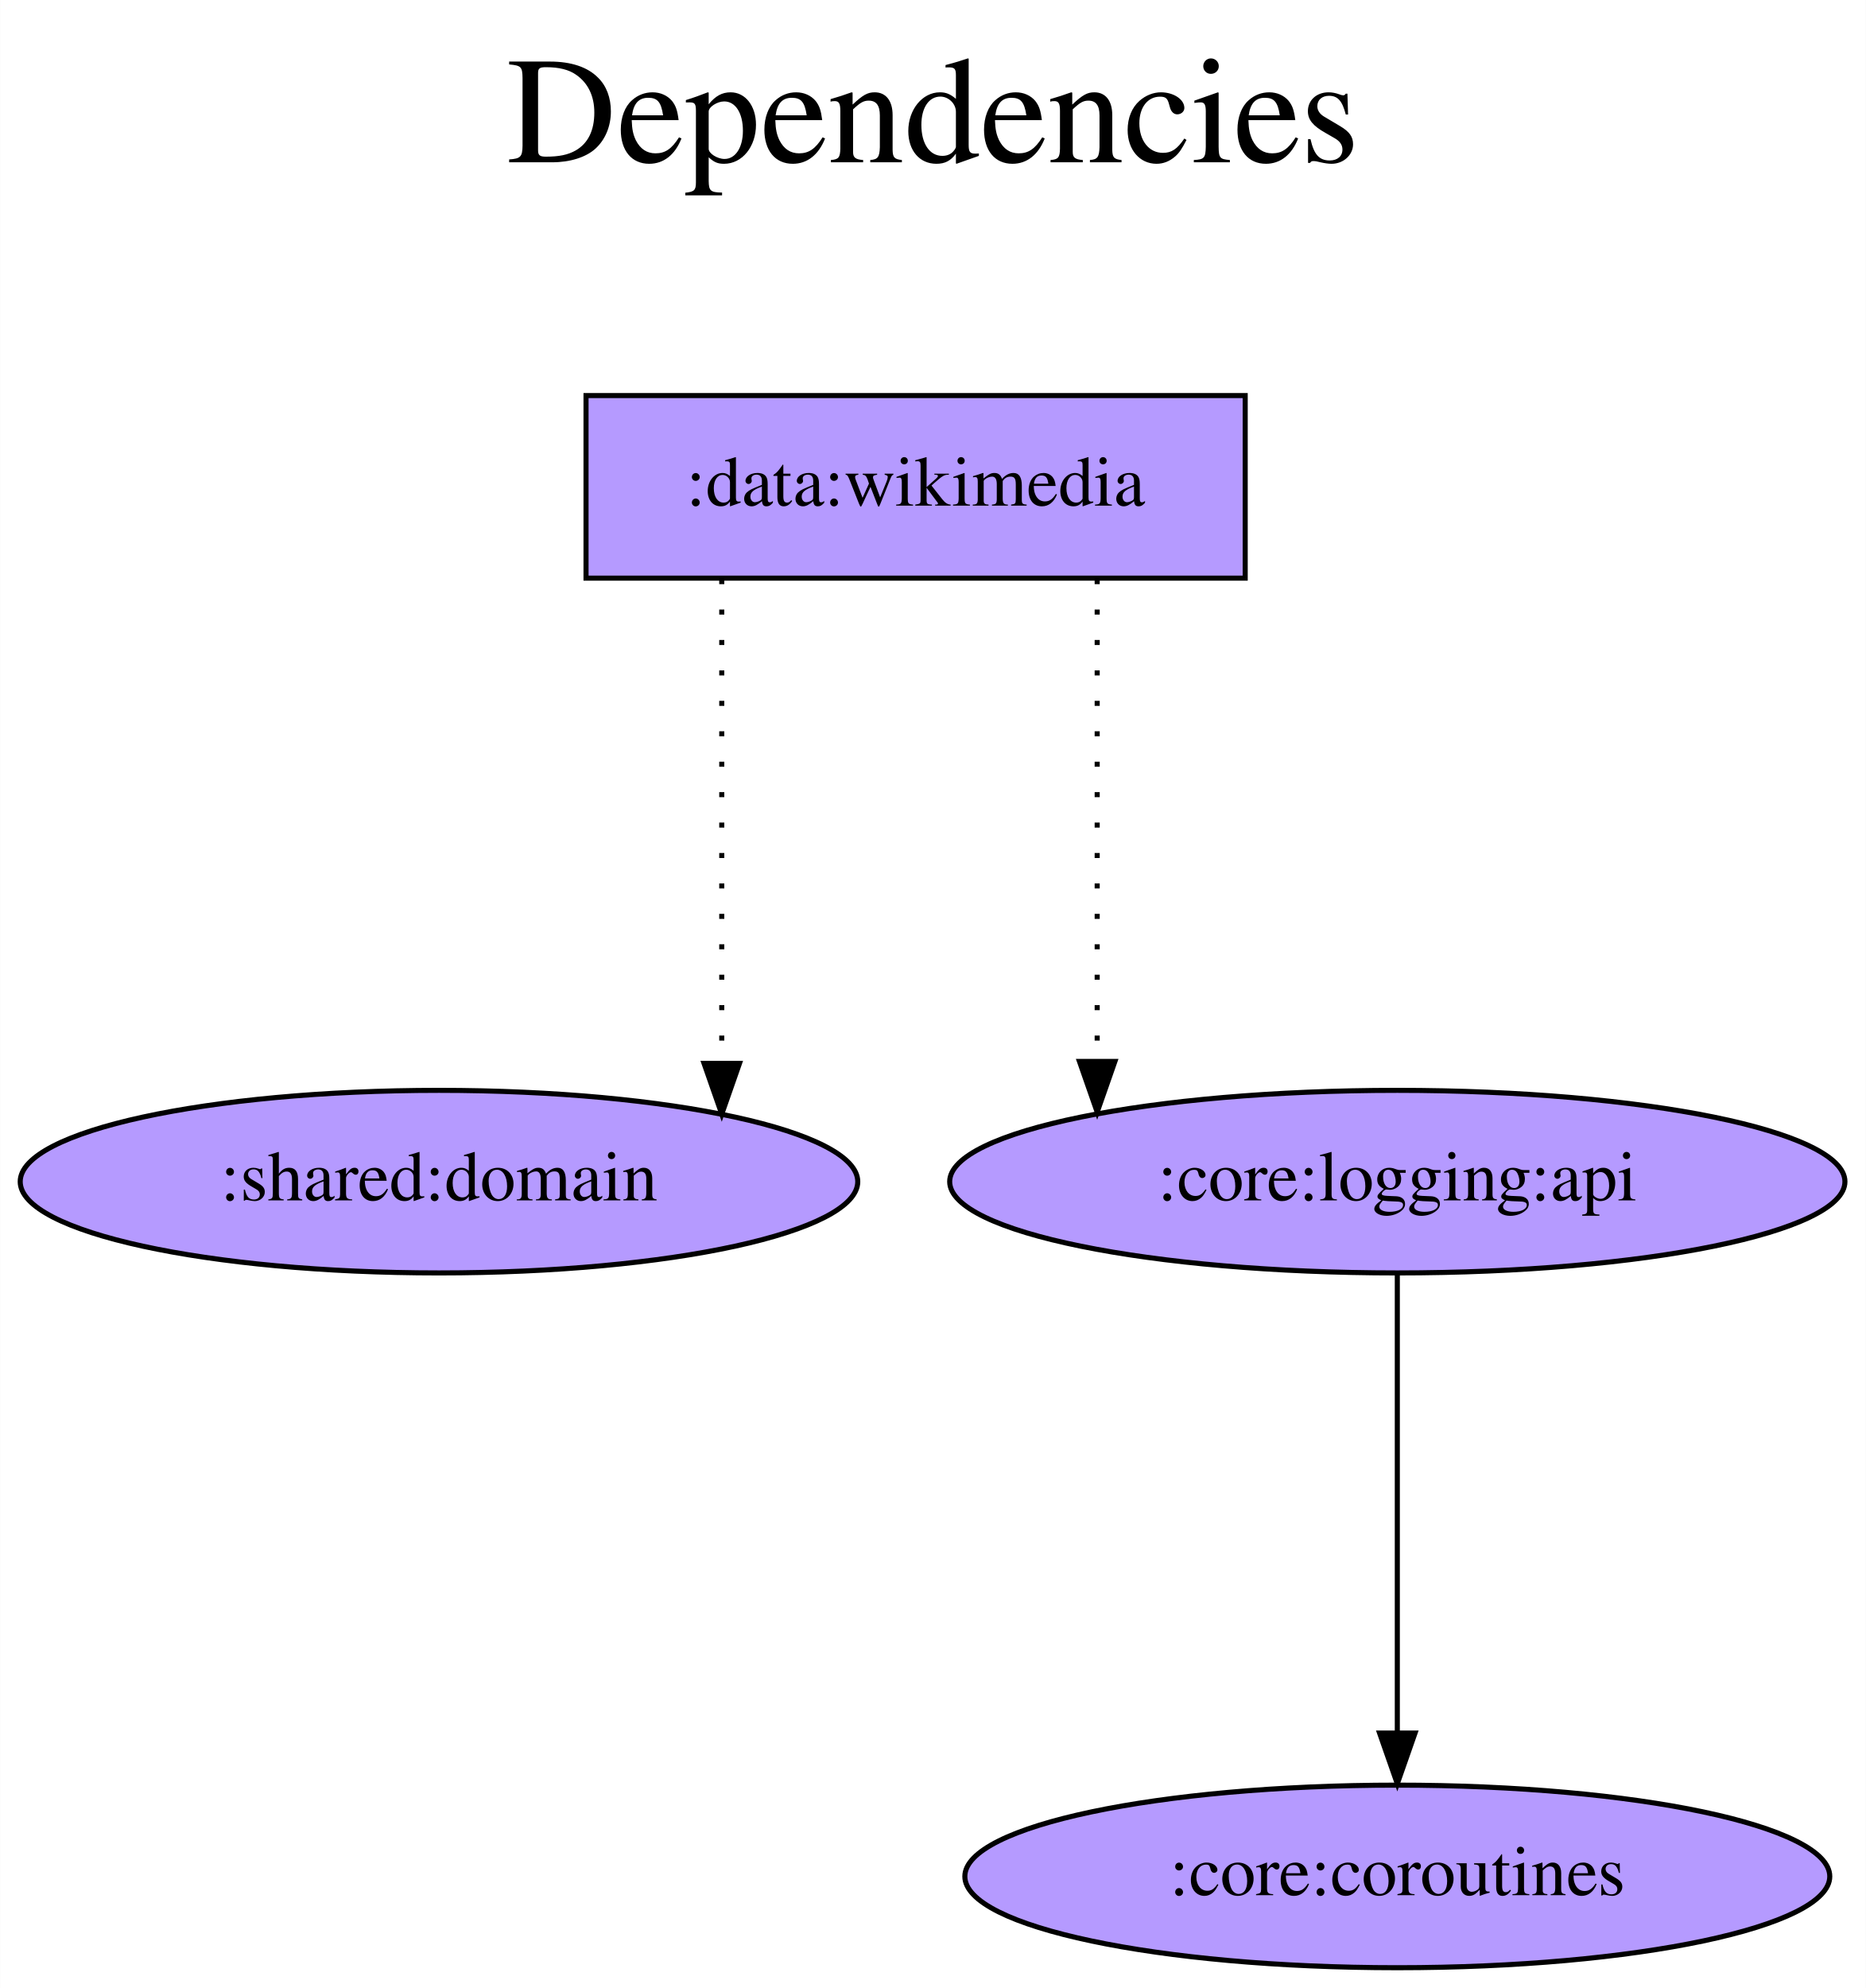
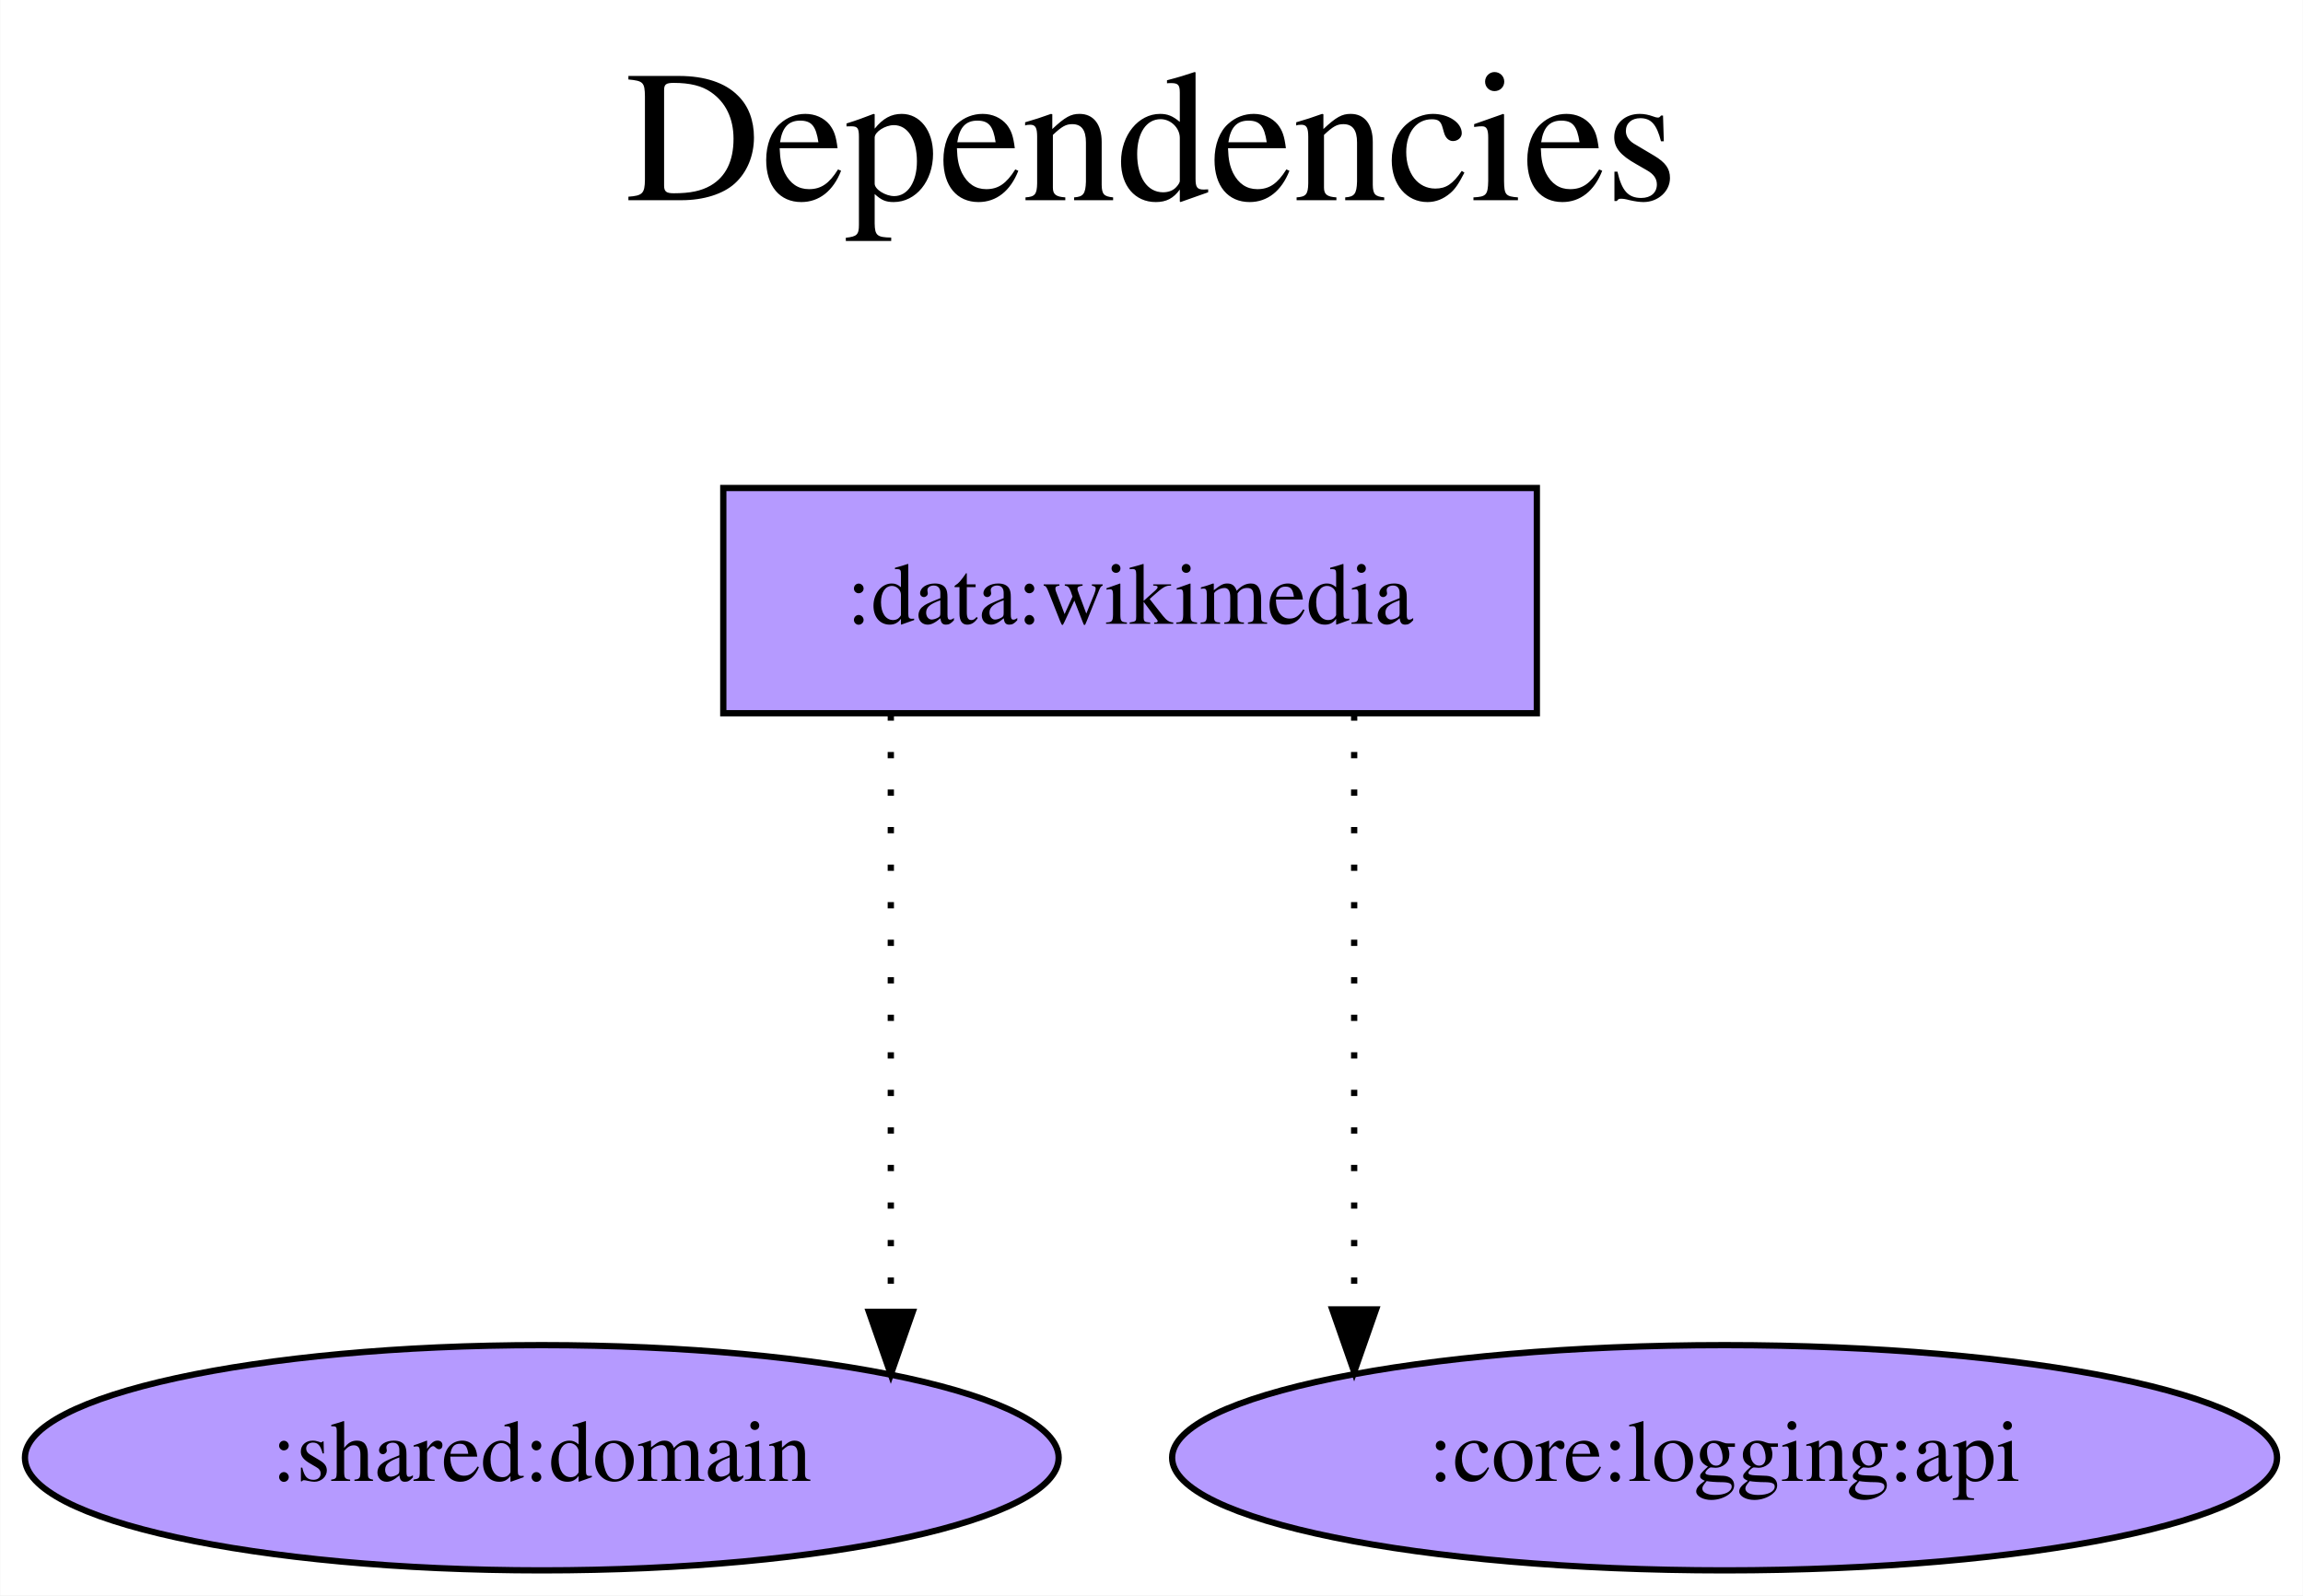
- <svg xmlns="http://www.w3.org/2000/svg" width="368pt" height="392pt" viewBox="0.00 0.00 367.93 392.00">
-   <g id="graph0" class="graph" transform="scale(1 1) rotate(0) translate(4 388)">
-     <polygon fill="white" stroke="transparent" points="-4,4 -4,-388 363.93,-388 363.93,4 -4,4" />
-     <text text-anchor="middle" x="179.97" y="-356" font-family="Times,serif" font-size="30.00">Dependencies</text>
-     <text text-anchor="middle" x="179.97" y="-323" font-family="Times,serif" font-size="30.00"> </text>
+ <svg xmlns="http://www.w3.org/2000/svg" width="368pt" height="255pt" viewBox="0.00 0.00 367.93 255.00">
+   <g id="graph0" class="graph" transform="scale(1 1) rotate(0) translate(4 251)">
+     <polygon fill="white" stroke="transparent" points="-4,4 -4,-251 363.93,-251 363.93,4 -4,4" />
+     <text text-anchor="middle" x="179.97" y="-219" font-family="Times,serif" font-size="30.00">Dependencies</text>
+     <text text-anchor="middle" x="179.97" y="-186" font-family="Times,serif" font-size="30.00"> </text>
    <g id="node1" class="node">
-       <polygon fill="#b59aff" stroke="black" points="241.54,-310 111.54,-310 111.54,-274 241.54,-274 241.54,-310" />
-       <text text-anchor="middle" x="176.54" y="-288.3" font-family="Times,serif" font-size="14.00">:data:wikimedia</text>
+       <polygon fill="#b59aff" stroke="black" points="241.54,-173 111.54,-173 111.54,-137 241.54,-137 241.54,-173" />
+       <text text-anchor="middle" x="176.54" y="-151.3" font-family="Times,serif" font-size="14.00">:data:wikimedia</text>
    </g>
    <g id="node2" class="node">
-       <ellipse fill="#b59aff" stroke="black" cx="82.54" cy="-155" rx="82.59" ry="18" />
-       <text text-anchor="middle" x="82.54" y="-151.3" font-family="Times,serif" font-size="14.00">:shared:domain</text>
+       <ellipse fill="#b59aff" stroke="black" cx="82.54" cy="-18" rx="82.59" ry="18" />
+       <text text-anchor="middle" x="82.54" y="-14.3" font-family="Times,serif" font-size="14.00">:shared:domain</text>
    </g>
    <g id="edge1" class="edge">
-       <path fill="none" stroke="black" stroke-dasharray="1,5" d="M138.31,-273.81C138.31,-273.81 138.31,-178.32 138.31,-178.32" />
-       <polygon fill="black" stroke="black" points="141.81,-178.32 138.31,-168.32 134.81,-178.32 141.81,-178.32" />
+       <path fill="none" stroke="black" stroke-dasharray="1,5" d="M138.31,-136.81C138.31,-136.81 138.31,-41.32 138.31,-41.32" />
+       <polygon fill="black" stroke="black" points="141.81,-41.32 138.31,-31.32 134.81,-41.32 141.81,-41.32" />
    </g>
    <g id="node3" class="node">
-       <ellipse fill="#b59aff" stroke="black" cx="271.54" cy="-155" rx="88.28" ry="18" />
-       <text text-anchor="middle" x="271.54" y="-151.3" font-family="Times,serif" font-size="14.00">:core:logging:api</text>
+       <ellipse fill="#b59aff" stroke="black" cx="271.54" cy="-18" rx="88.28" ry="18" />
+       <text text-anchor="middle" x="271.54" y="-14.3" font-family="Times,serif" font-size="14.00">:core:logging:api</text>
    </g>
    <g id="edge2" class="edge">
-       <path fill="none" stroke="black" stroke-dasharray="1,5" d="M212.35,-273.81C212.35,-273.81 212.35,-178.71 212.35,-178.71" />
-       <polygon fill="black" stroke="black" points="215.85,-178.71 212.35,-168.71 208.85,-178.71 215.85,-178.71" />
-     </g>
-     <g id="node4" class="node">
-       <ellipse fill="#b59aff" stroke="black" cx="271.54" cy="-18" rx="85.29" ry="18" />
-       <text text-anchor="middle" x="271.54" y="-14.3" font-family="Times,serif" font-size="14.00">:core:coroutines</text>
-     </g>
-     <g id="edge3" class="edge">
-       <path fill="none" stroke="black" d="M271.54,-136.81C271.54,-136.81 271.54,-46.27 271.54,-46.27" />
-       <polygon fill="black" stroke="black" points="275.04,-46.27 271.54,-36.27 268.04,-46.27 275.04,-46.27" />
+       <path fill="none" stroke="black" stroke-dasharray="1,5" d="M212.35,-136.81C212.35,-136.81 212.35,-41.71 212.35,-41.71" />
+       <polygon fill="black" stroke="black" points="215.85,-41.71 212.35,-31.71 208.85,-41.71 215.85,-41.71" />
    </g>
  </g>
</svg>
